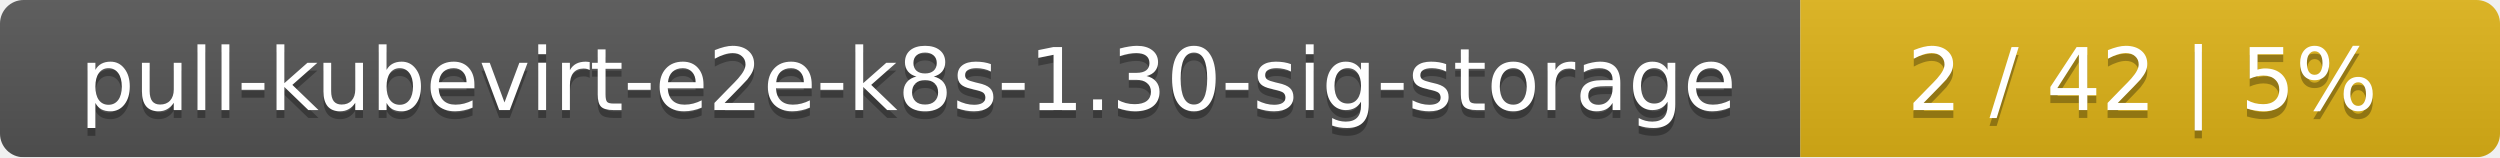
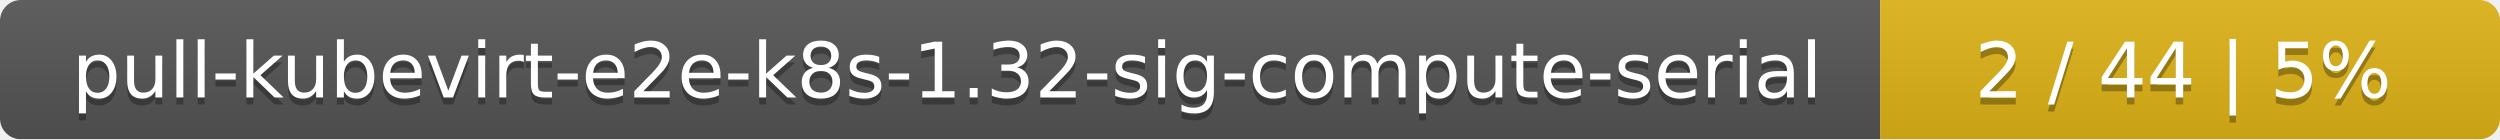
- <svg xmlns="http://www.w3.org/2000/svg" width="318" height="20">
+ <svg xmlns="http://www.w3.org/2000/svg" width="359" height="20">
  <linearGradient id="smooth" x2="0" y2="100%">
    <stop offset="0" stop-color="#bbb" stop-opacity=".1" />
    <stop offset="1" stop-opacity=".1" />
  </linearGradient>
  <mask id="round">
-     <rect width="318" height="20" rx="3" fill="#fff" />
+     <rect width="359" height="20" rx="3" fill="#fff" />
  </mask>
  <g mask="url(#round)">
-     <rect width="229" height="20" fill="#555" />
-     <rect x="229" width="89" height="20" fill="#dfb317" />
-     <rect width="318" height="20" fill="url(#smooth)" />
+     <rect width="270" height="20" fill="#555" />
+     <rect x="270" width="89" height="20" fill="#dfb317" />
+     <rect width="359" height="20" fill="url(#smooth)" />
  </g>
  <g fill="#fff" text-anchor="middle" font-family="DejaVu Sans,Verdana,Geneva,sans-serif" font-size="11">
-     <text x="115.5" y="15" fill="#010101" fill-opacity=".3">pull-kubevirt-e2e-k8s-1.30-sig-storage</text>
-     <text x="115.5" y="14">pull-kubevirt-e2e-k8s-1.30-sig-storage</text>
-     <text x="272.5" y="15" fill="#010101" fill-opacity=".3">2 / 42    |    5%</text>
-     <text x="272.5" y="14">2 / 42    |    5%</text>
+     <text x="136" y="15" fill="#010101" fill-opacity=".3">pull-kubevirt-e2e-k8s-1.32-sig-compute-serial</text>
+     <text x="136" y="14">pull-kubevirt-e2e-k8s-1.32-sig-compute-serial</text>
+     <text x="313.5" y="15" fill="#010101" fill-opacity=".3">2 / 44    |    5%</text>
+     <text x="313.5" y="14">2 / 44    |    5%</text>
  </g>
</svg>
